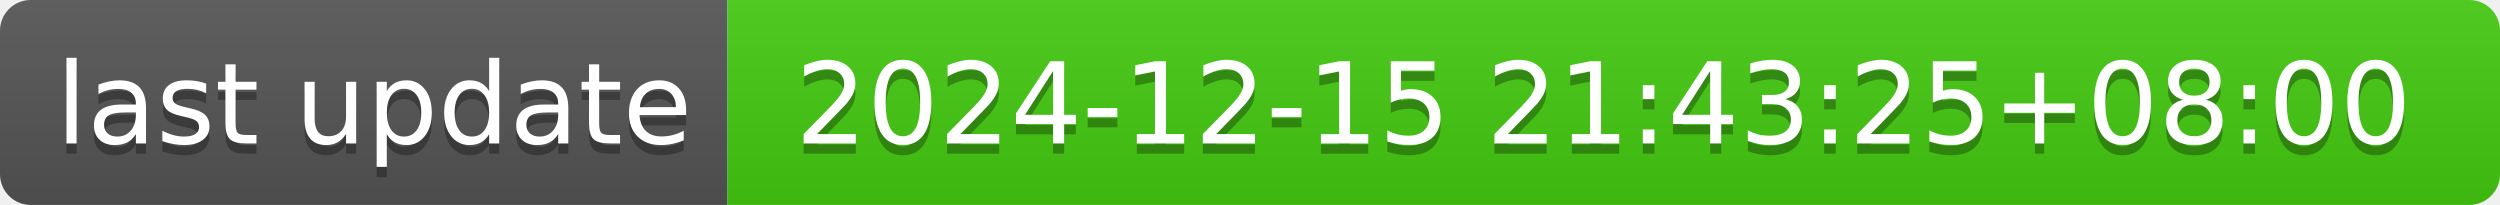
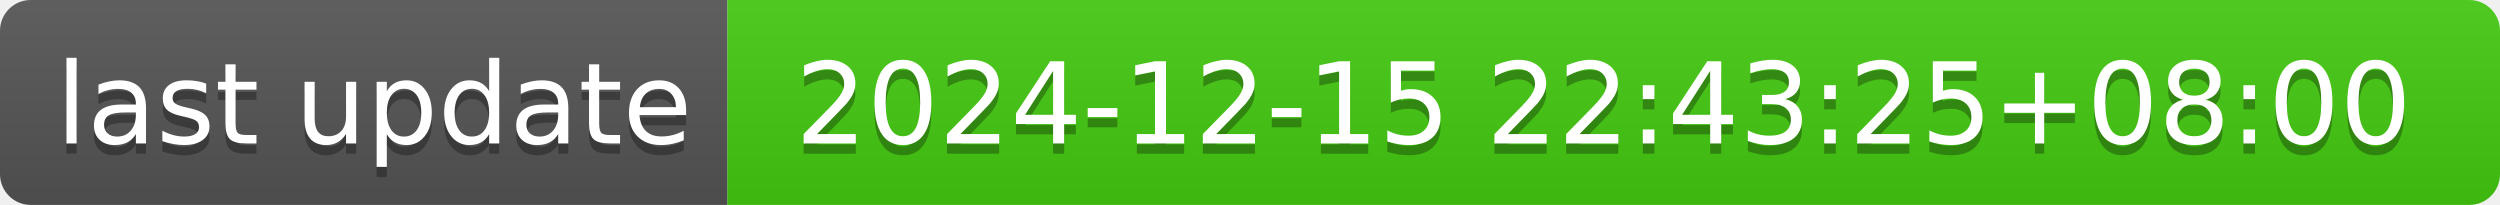
- <svg xmlns="http://www.w3.org/2000/svg" width="244" height="20" role="img" aria-label="last update: 2024-12-15 21:43:25+08:00">
+ <svg xmlns="http://www.w3.org/2000/svg" width="244" height="20" role="img" aria-label="last update: 2024-12-15 22:43:25+08:00">
  <linearGradient id="s" x2="0" y2="100%">
    <stop offset="0" stop-color="#bbb" stop-opacity=".1" />
    <stop offset="1" stop-opacity=".1" />
  </linearGradient>
  <clipPath id="r">
    <rect width="244" height="20" rx="3" fill="#fff" />
  </clipPath>
  <g clip-path="url(#r)">
    <rect width="71" height="20" fill="#555" />
    <rect x="71" width="173" height="20" fill="#4c1" />
    <rect width="244" height="20" fill="url(#s)" />
  </g>
  <g fill="#fff" text-anchor="middle" font-family="Verdana,Geneva,DejaVu Sans,sans-serif" text-rendering="geometricPrecision" font-size="110">
    <text aria-hidden="true" x="365" y="150" fill="#010101" fill-opacity=".3" transform="scale(.1)" textLength="610">last update</text>
    <text x="365" y="140" transform="scale(.1)" fill="#fff" textLength="610">last update</text>
-     <text aria-hidden="true" x="1565" y="150" fill="#010101" fill-opacity=".3" transform="scale(.1)" textLength="1630">2024-12-15 21:43:25+08:00</text>
-     <text x="1565" y="140" transform="scale(.1)" fill="#fff" textLength="1630">2024-12-15 21:43:25+08:00</text>
+     <text aria-hidden="true" x="1565" y="150" fill="#010101" fill-opacity=".3" transform="scale(.1)" textLength="1630">2024-12-15 22:43:25+08:00</text>
+     <text x="1565" y="140" transform="scale(.1)" fill="#fff" textLength="1630">2024-12-15 22:43:25+08:00</text>
  </g>
</svg>
